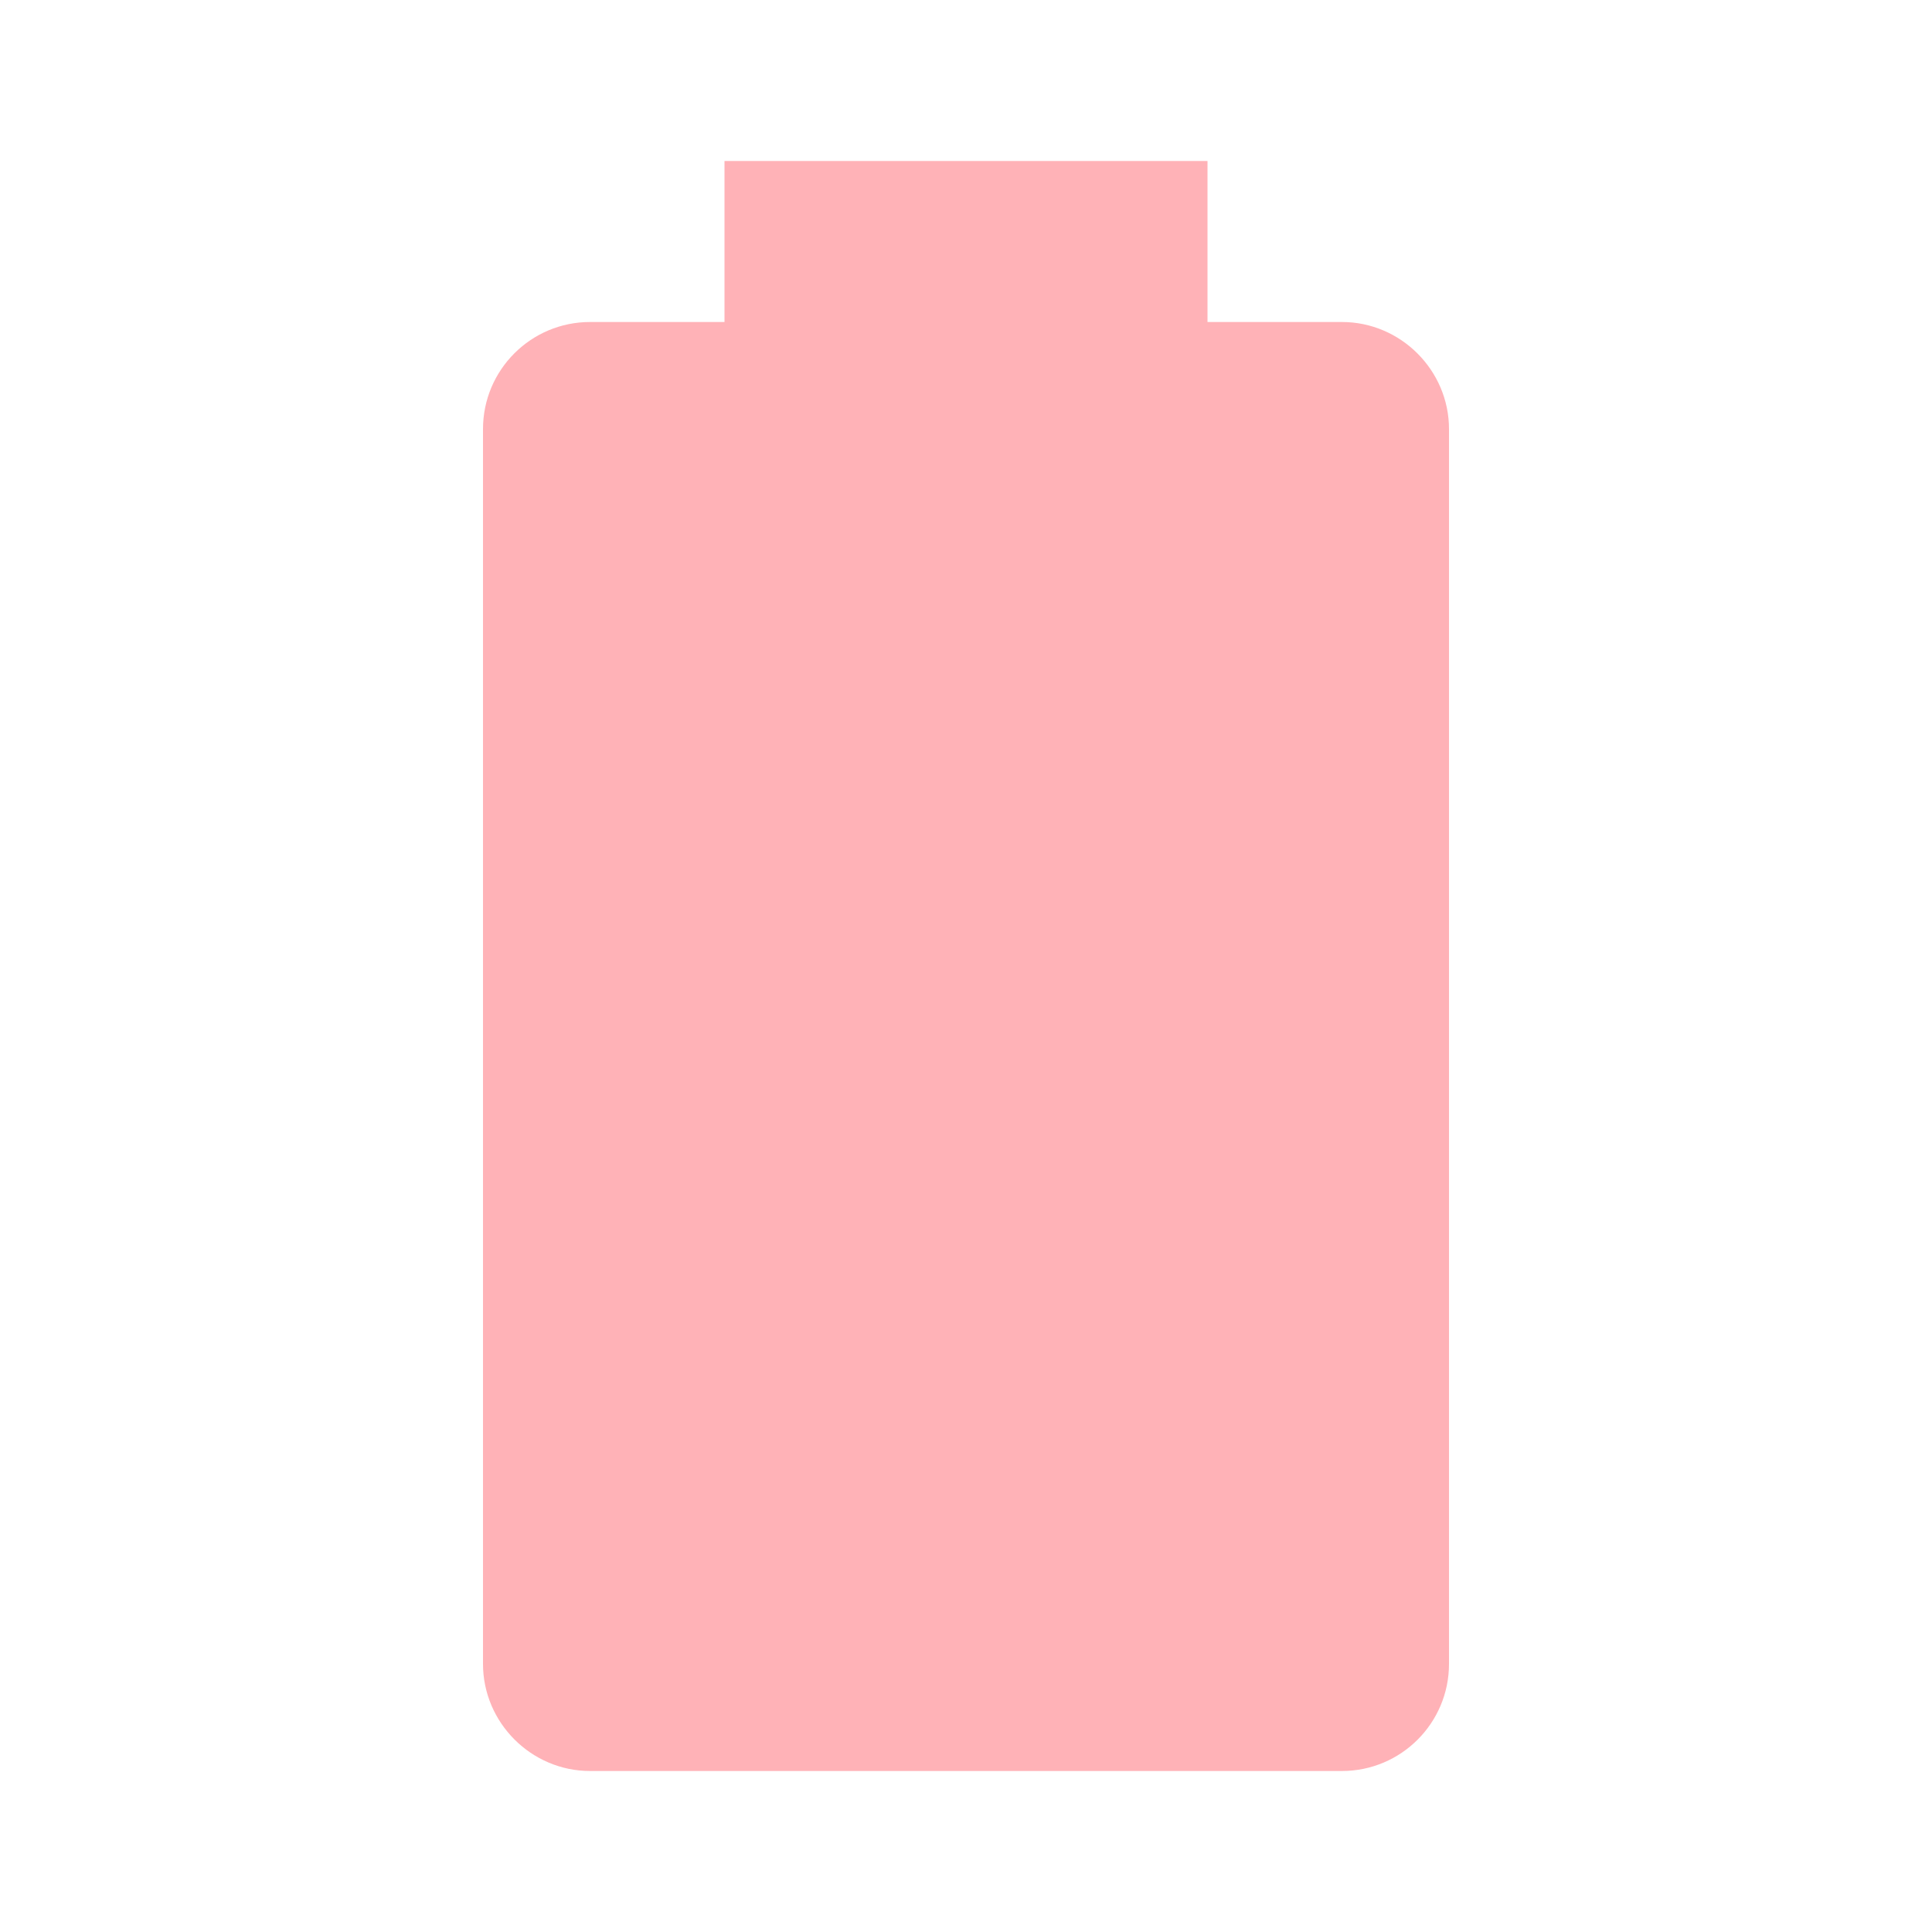
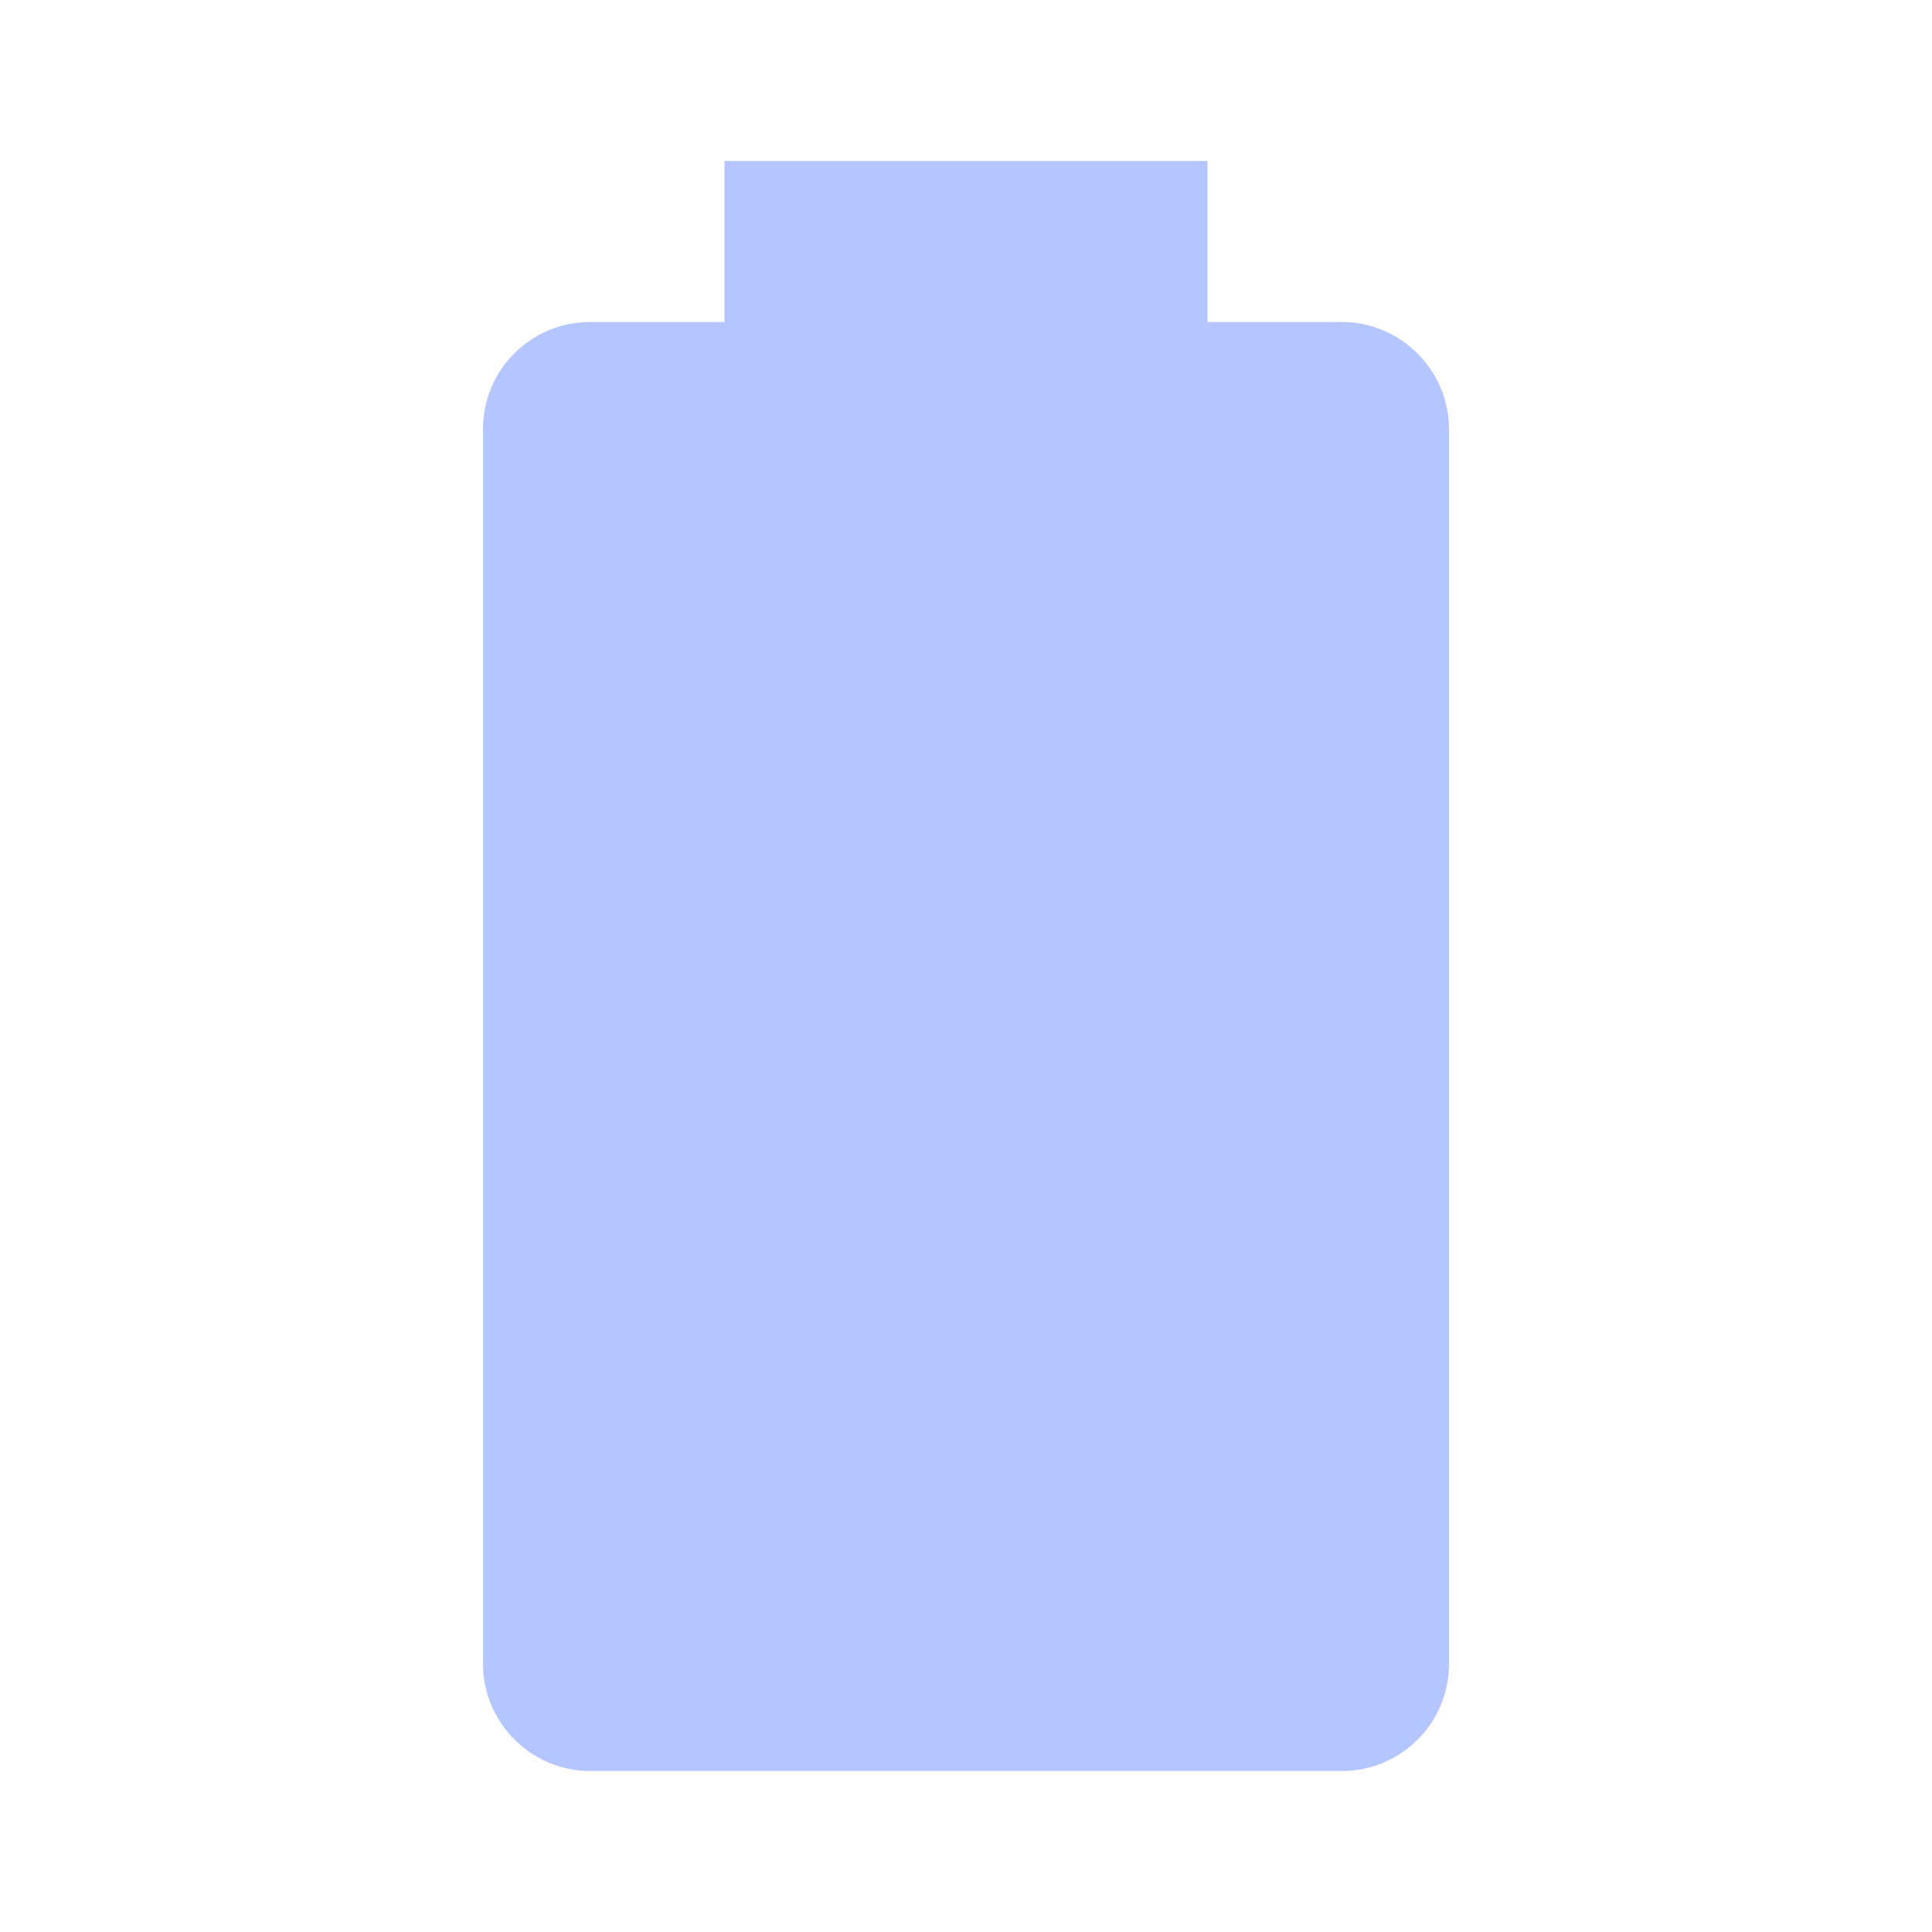
- <svg xmlns="http://www.w3.org/2000/svg" fill="#FFB2B7" preserveAspectRatio="xMidYMid meet" id="mdi-battery" viewBox="0 0 24 24">
+ <svg xmlns="http://www.w3.org/2000/svg" fill="#B4C5FF" preserveAspectRatio="xMidYMid meet" id="mdi-battery" viewBox="0 0 24 24">
  <path d="M16.67,4H15V2H9V4H7.33A1.33,1.33 0 0,0 6,5.33V20.67C6,21.4 6.6,22 7.33,22H16.67A1.33,1.33 0 0,0 18,20.67V5.33C18,4.6 17.4,4 16.67,4Z" />
</svg>
